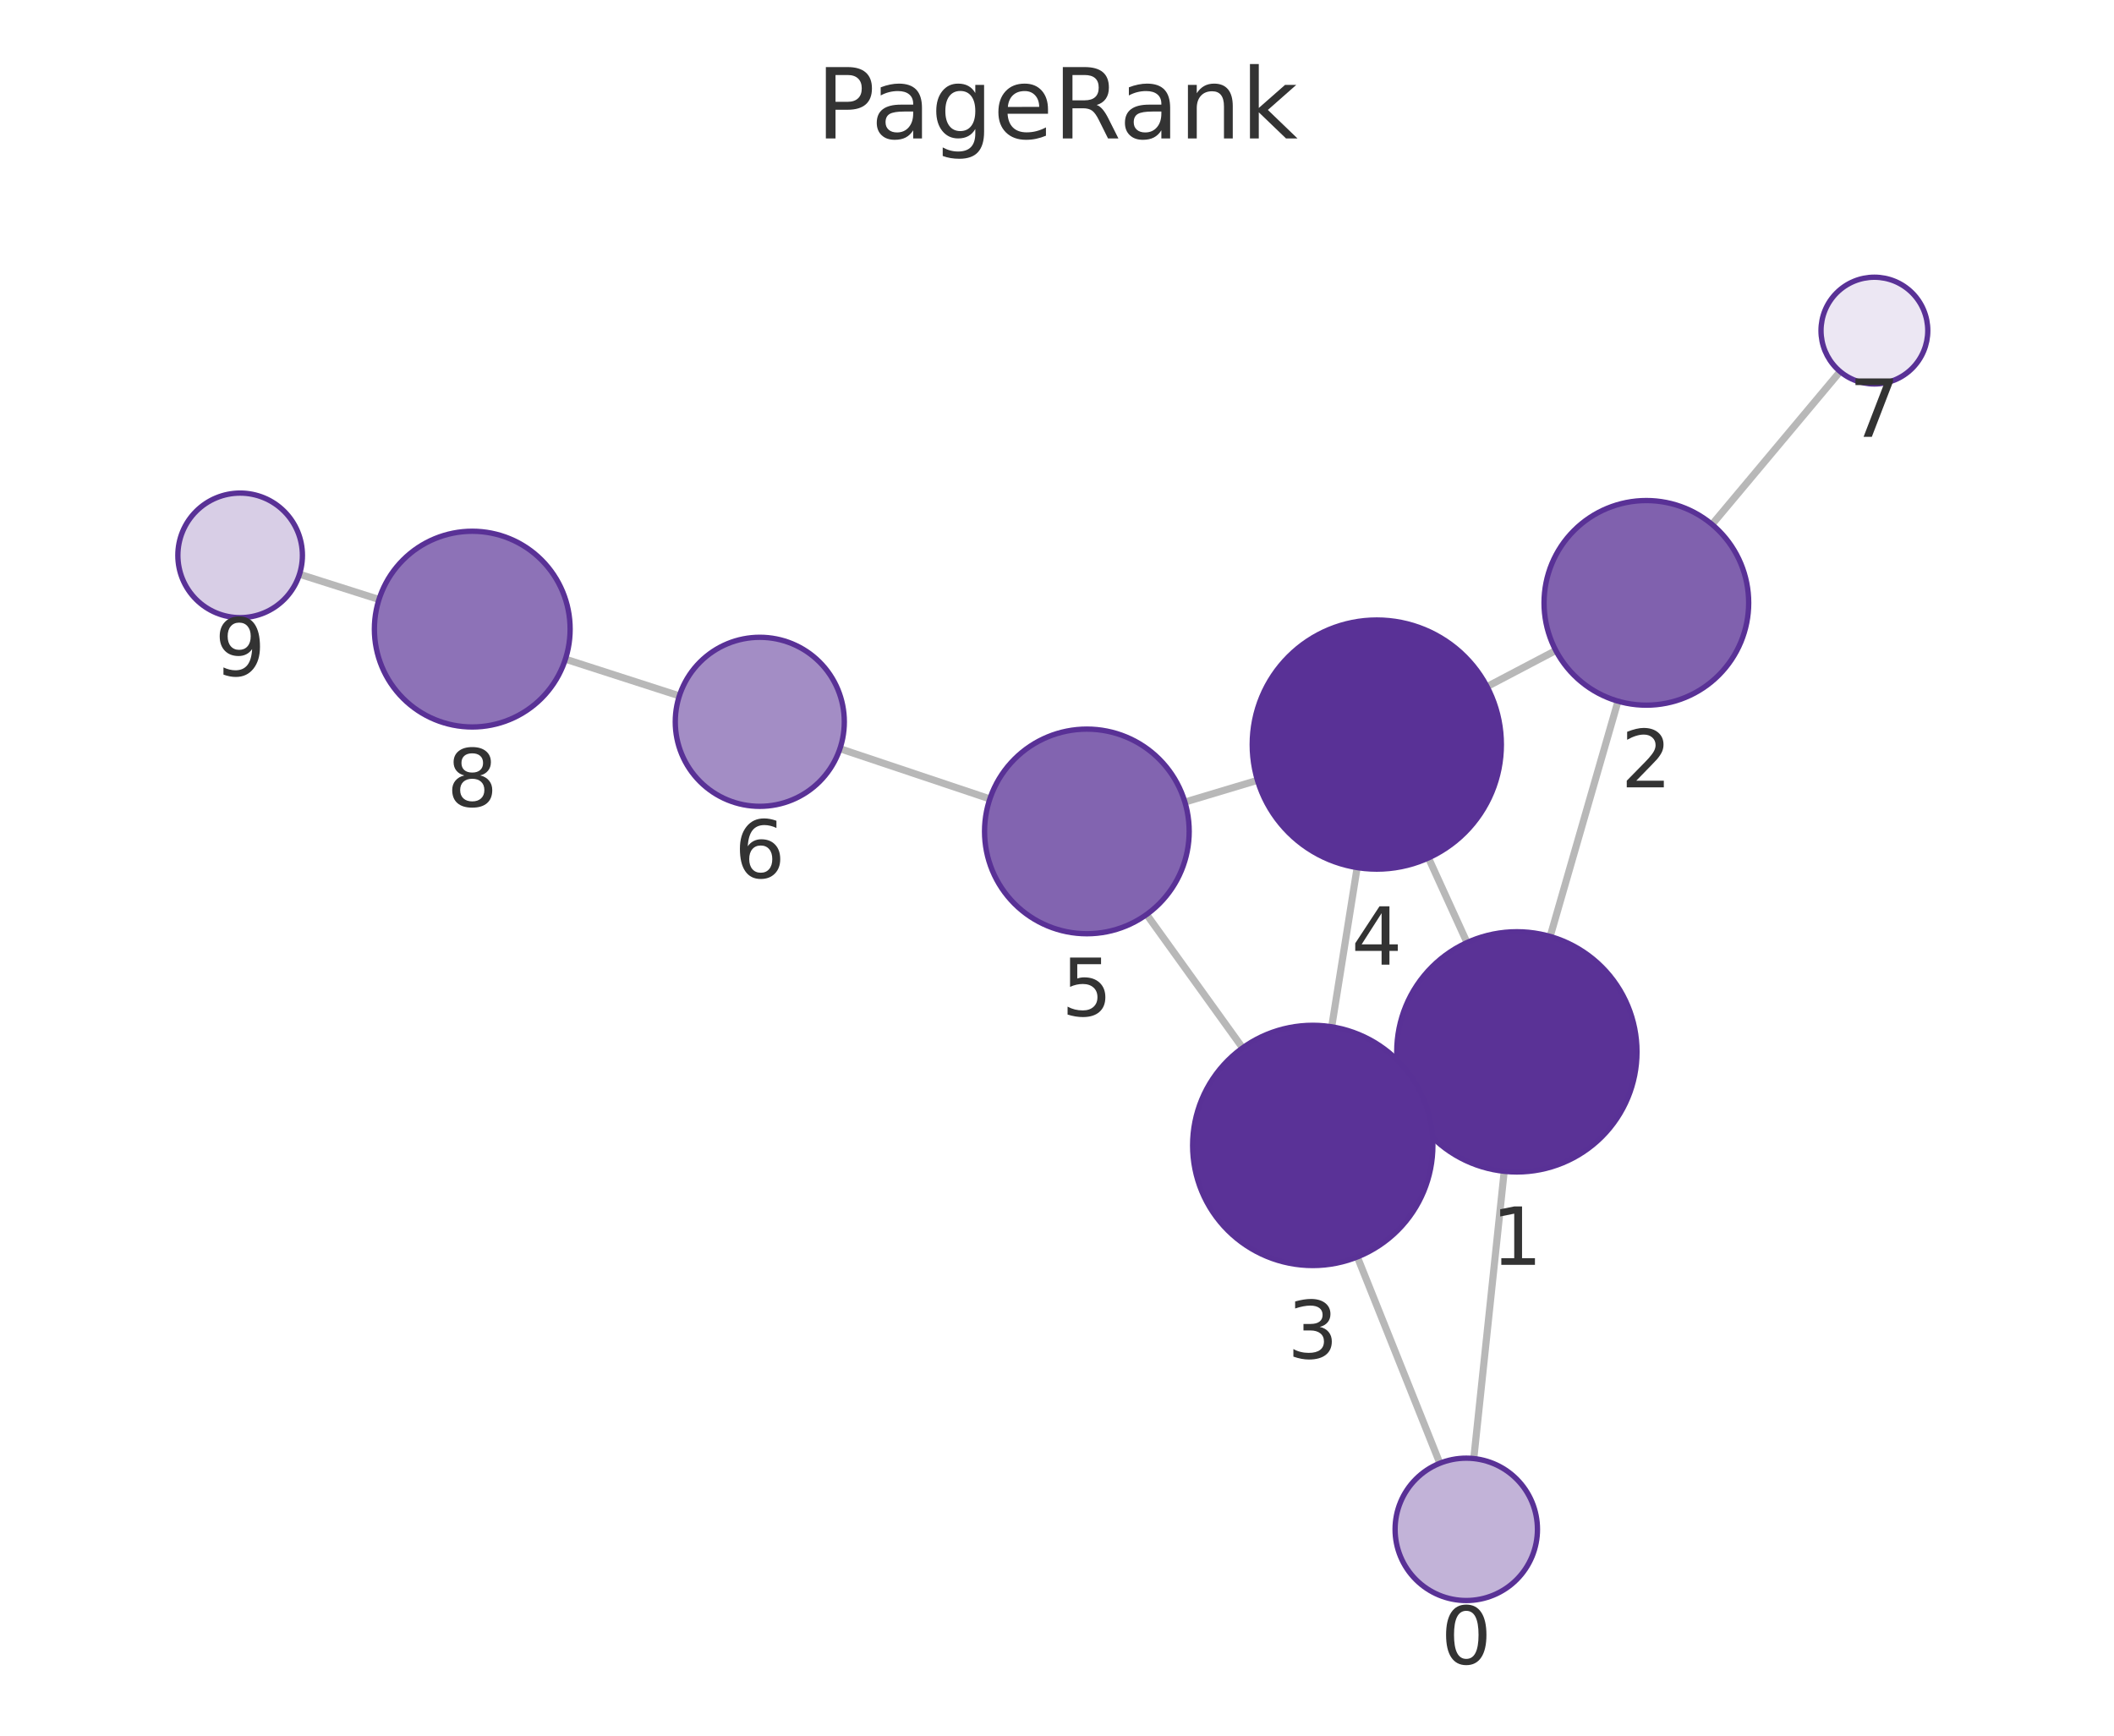
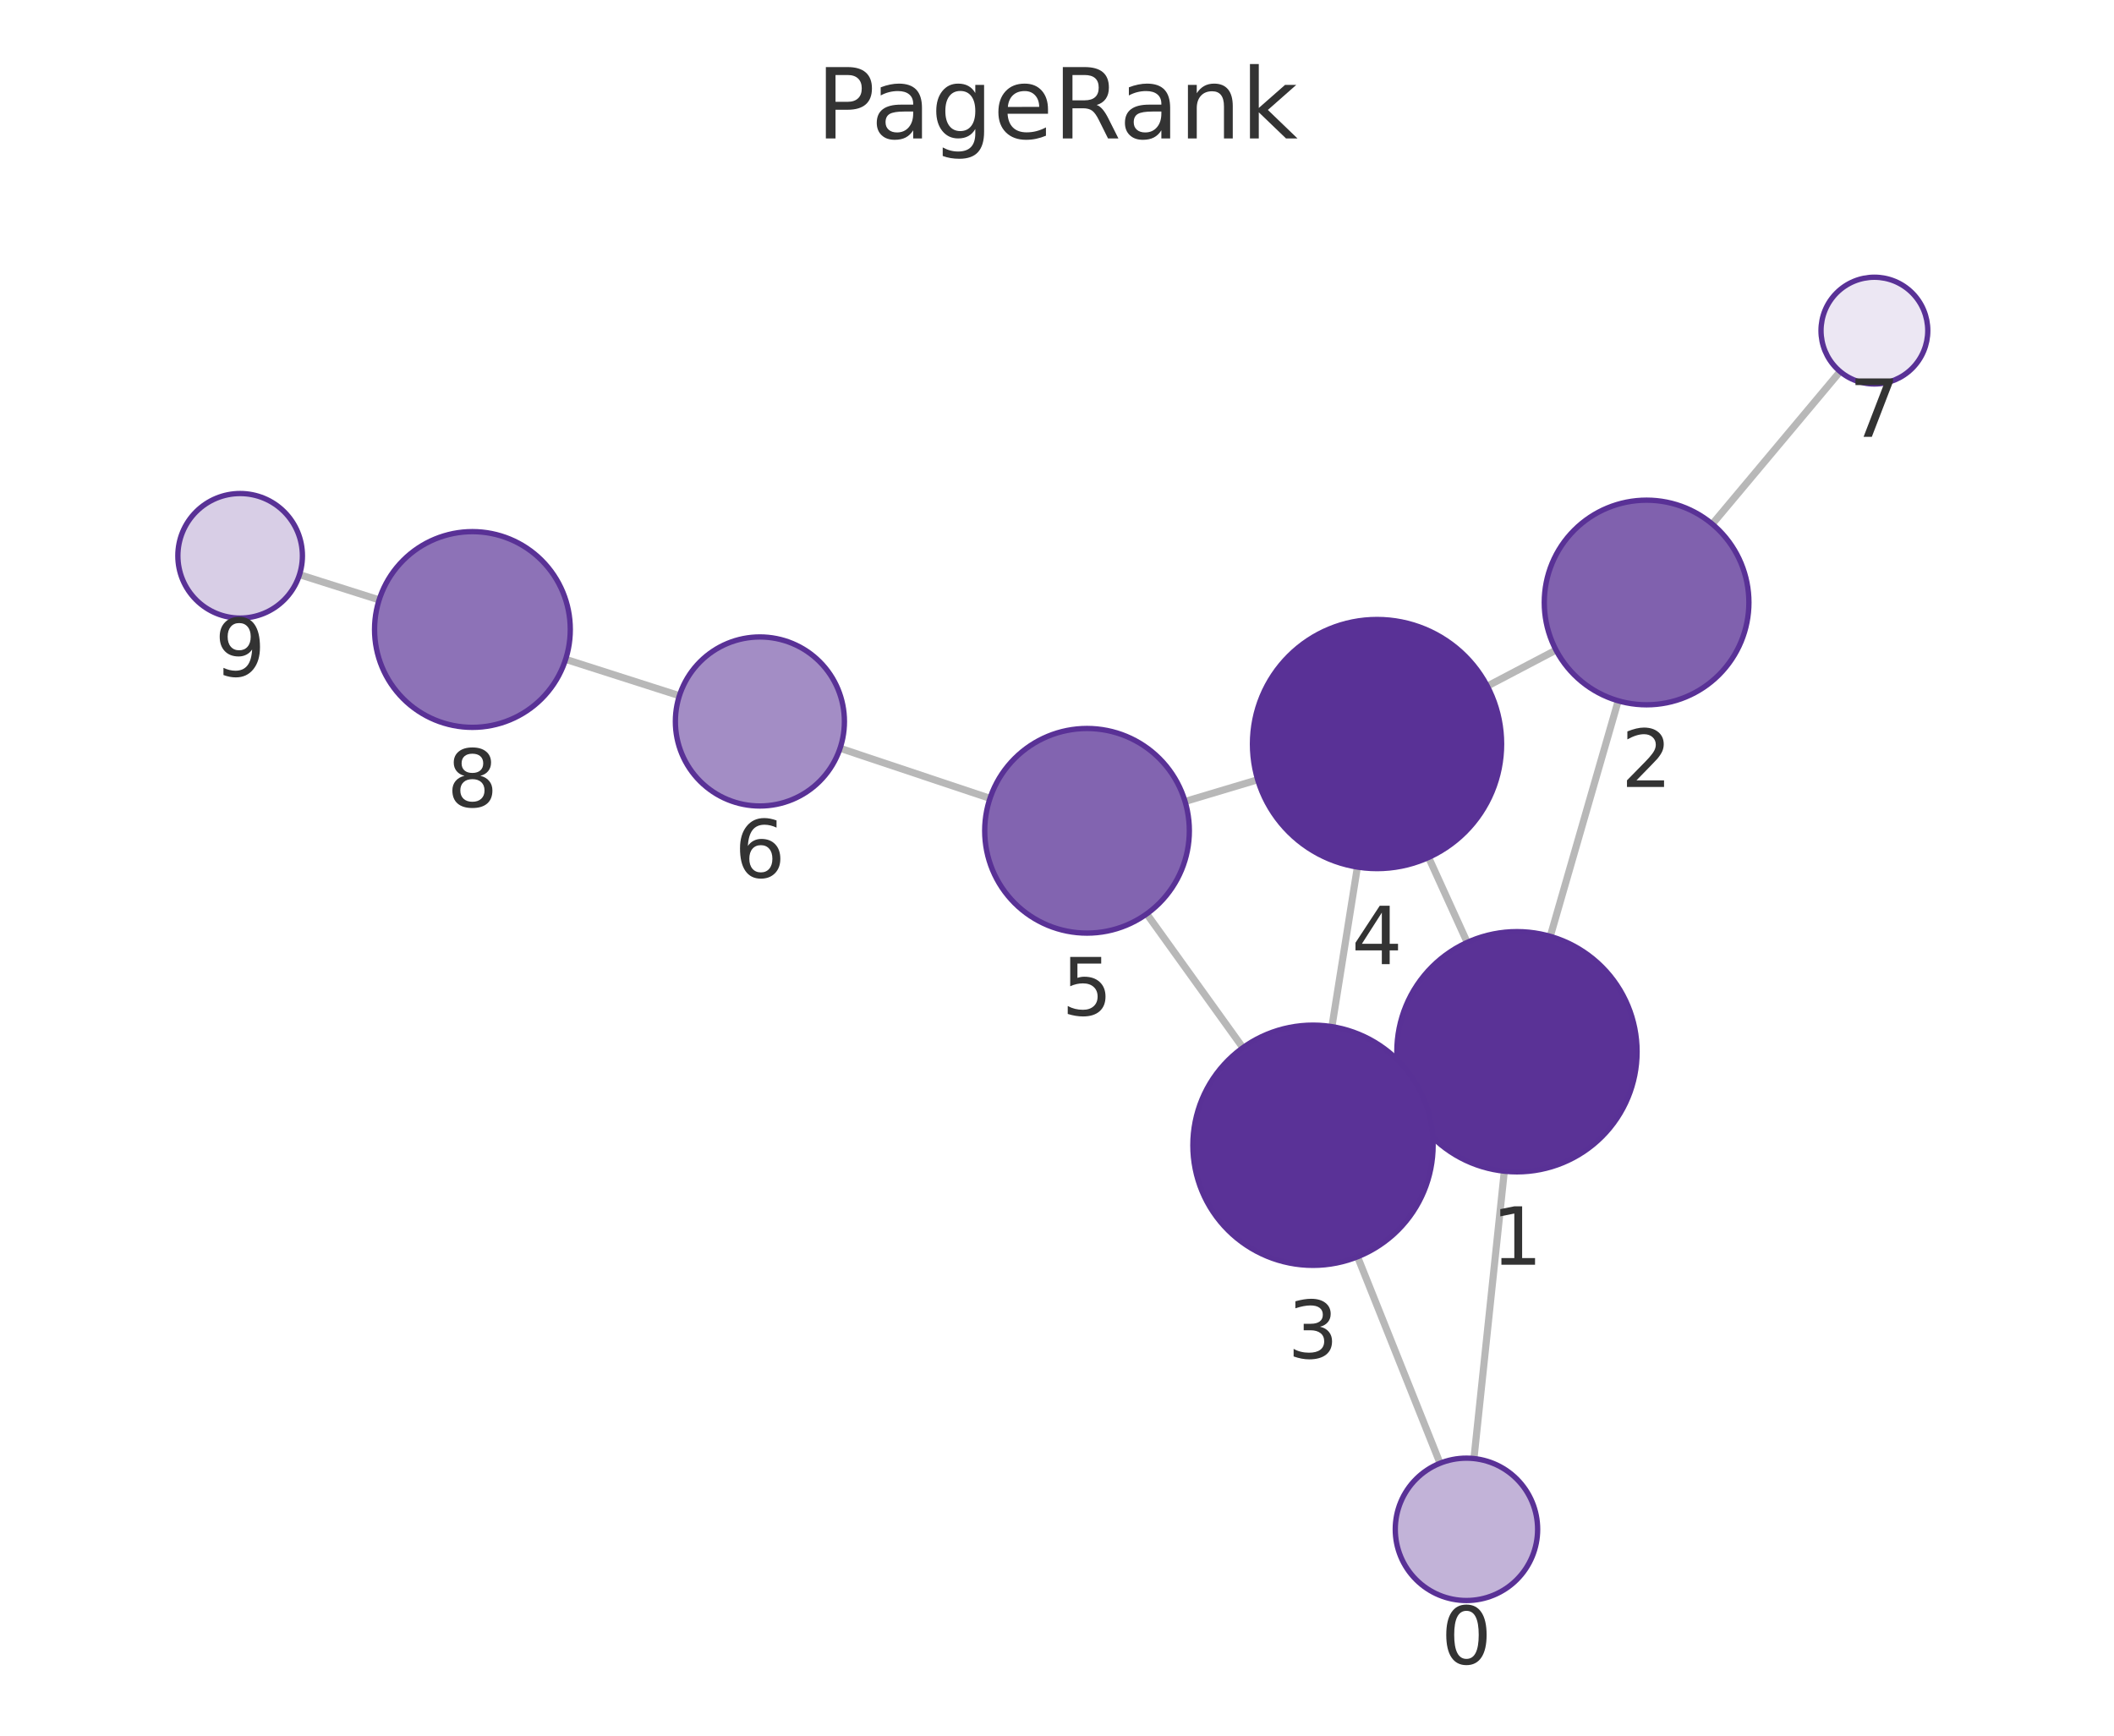
<svg xmlns="http://www.w3.org/2000/svg" xmlns:xlink="http://www.w3.org/1999/xlink" width="237.6pt" height="195.078pt" viewBox="0 0 237.6 195.078" version="1.1">
  <defs>
    <style type="text/css">*{stroke-linejoin: round; stroke-linecap: butt}</style>
  </defs>
  <g id="figure_1">
    <g id="patch_1">
      <path d="M 0 195.078  L 237.6 195.078  L 237.6 0  L 0 0  L 0 195.078  z " style="fill: none" />
    </g>
    <g id="axes_1">
      <g id="patch_2">
        <path d="M 7.2 187.878  L 230.4 187.878  L 230.4 21.558  L 7.2 21.558  L 7.2 187.878  z " style="fill: none" />
      </g>
      <g id="EdgeCollection_1">
-         <path d="M 165.643 163.934  L 169.063 131.648  " clip-path="url(#p16b60f27f3)" style="fill: #b8b8b8; stroke: #b8b8b8; stroke-width: 0.8" />
-         <path d="M 161.83 164.461  L 152.558 141.273  " clip-path="url(#p16b60f27f3)" style="fill: #b8b8b8; stroke: #b8b8b8; stroke-width: 0.8" />
-         <path d="M 174.227 105.252  L 181.854 78.807  " clip-path="url(#p16b60f27f3)" style="fill: #b8b8b8; stroke: #b8b8b8; stroke-width: 0.8" />
-         <path d="M 158.213 123.848  L 159.817 123.113  " clip-path="url(#p16b60f27f3)" style="fill: #b8b8b8; stroke: #b8b8b8; stroke-width: 0.8" />
-         <path d="M 164.886 105.939  L 160.55 96.425  " clip-path="url(#p16b60f27f3)" style="fill: #b8b8b8; stroke: #b8b8b8; stroke-width: 0.8" />
-         <path d="M 174.862 73.109  L 167.135 77.171  " clip-path="url(#p16b60f27f3)" style="fill: #b8b8b8; stroke: #b8b8b8; stroke-width: 0.8" />
-         <path d="M 192.425 58.941  L 206.817 41.758  " clip-path="url(#p16b60f27f3)" style="fill: #b8b8b8; stroke: #b8b8b8; stroke-width: 0.8" />
-         <path d="M 149.675 115.407  L 152.535 97.511  " clip-path="url(#p16b60f27f3)" style="fill: #b8b8b8; stroke: #b8b8b8; stroke-width: 0.8" />
-         <path d="M 139.662 117.779  L 128.873 102.783  " clip-path="url(#p16b60f27f3)" style="fill: #b8b8b8; stroke: #b8b8b8; stroke-width: 0.8" />
-         <path d="M 141.332 87.704  L 133.174 90.148  " clip-path="url(#p16b60f27f3)" style="fill: #b8b8b8; stroke: #b8b8b8; stroke-width: 0.8" />
-         <path d="M 111.253 89.793  L 94.404 84.147  " clip-path="url(#p16b60f27f3)" style="fill: #b8b8b8; stroke: #b8b8b8; stroke-width: 0.8" />
-         <path d="M 76.354 78.213  L 63.549 74.085  " clip-path="url(#p16b60f27f3)" style="fill: #b8b8b8; stroke: #b8b8b8; stroke-width: 0.8" />
-         <path d="M 42.596 67.378  L 33.662 64.54  " clip-path="url(#p16b60f27f3)" style="fill: #b8b8b8; stroke: #b8b8b8; stroke-width: 0.8" />
+         <path d="M 165.662 163.933  L 169.077 131.635  " clip-path="url(#p6fdcc9afab)" style="fill: #b8b8b8; stroke: #b8b8b8; stroke-width: 0.8" />
+         <path d="M 161.852 164.46  L 152.581 141.255  " clip-path="url(#p6fdcc9afab)" style="fill: #b8b8b8; stroke: #b8b8b8; stroke-width: 0.8" />
+         <path d="M 174.239 105.239  L 181.878 78.765  " clip-path="url(#p6fdcc9afab)" style="fill: #b8b8b8; stroke: #b8b8b8; stroke-width: 0.8" />
+         <path d="M 158.224 123.836  L 159.844 123.093  " clip-path="url(#p6fdcc9afab)" style="fill: #b8b8b8; stroke: #b8b8b8; stroke-width: 0.8" />
+         <path d="M 164.908 105.921  L 160.565 96.37  " clip-path="url(#p6fdcc9afab)" style="fill: #b8b8b8; stroke: #b8b8b8; stroke-width: 0.8" />
+         <path d="M 174.885 73.062  L 167.165 77.116  " clip-path="url(#p6fdcc9afab)" style="fill: #b8b8b8; stroke: #b8b8b8; stroke-width: 0.8" />
+         <path d="M 192.452 58.901  L 206.816 41.758  " clip-path="url(#p6fdcc9afab)" style="fill: #b8b8b8; stroke: #b8b8b8; stroke-width: 0.8" />
+         <path d="M 149.7 115.387  L 152.563 97.451  " clip-path="url(#p6fdcc9afab)" style="fill: #b8b8b8; stroke: #b8b8b8; stroke-width: 0.8" />
+         <path d="M 139.693 117.756  L 128.886 102.716  " clip-path="url(#p6fdcc9afab)" style="fill: #b8b8b8; stroke: #b8b8b8; stroke-width: 0.8" />
+         <path d="M 141.358 87.638  L 133.192 90.081  " clip-path="url(#p6fdcc9afab)" style="fill: #b8b8b8; stroke: #b8b8b8; stroke-width: 0.8" />
+         <path d="M 111.268 89.732  L 94.418 84.101  " clip-path="url(#p6fdcc9afab)" style="fill: #b8b8b8; stroke: #b8b8b8; stroke-width: 0.8" />
+         <path d="M 76.359 78.195  L 63.573 74.104  " clip-path="url(#p6fdcc9afab)" style="fill: #b8b8b8; stroke: #b8b8b8; stroke-width: 0.8" />
+         <path d="M 42.612 67.425  L 33.663 64.586  " clip-path="url(#p6fdcc9afab)" style="fill: #b8b8b8; stroke: #b8b8b8; stroke-width: 0.8" />
      </g>
      <g id="VertexCollection_1">
-         <path d="M 164.8 179.89  C 166.922 179.89 168.957 179.047 170.457 177.546  C 171.957 176.046 172.8 174.011 172.8 171.89  C 172.8 169.768 171.957 167.733 170.457 166.233  C 168.957 164.732 166.922 163.89 164.8 163.89  C 162.679 163.89 160.644 164.732 159.144 166.233  C 157.643 167.733 156.8 169.768 156.8 171.89  C 156.8 174.011 157.643 176.046 159.144 177.546  C 160.644 179.047 162.679 179.89 164.8 179.89  z " clip-path="url(#p16b60f27f3)" style="fill: #c2b3d8; stroke: #593196; stroke-width: 0.6" />
-         <path d="M 170.486 131.723  C 174.066 131.723 177.5 130.301 180.032 127.769  C 182.563 125.237 183.986 121.803 183.986 118.223  C 183.986 114.643 182.563 111.209 180.032 108.677  C 177.5 106.145 174.066 104.723 170.486 104.723  C 166.905 104.723 163.471 106.145 160.94 108.677  C 158.408 111.209 156.986 114.643 156.986 118.223  C 156.986 121.803 158.408 125.237 160.94 127.769  C 163.471 130.301 166.905 131.723 170.486 131.723  z " clip-path="url(#p16b60f27f3)" style="fill: #5a3296; stroke: #593196; stroke-width: 0.6" />
-         <path d="M 185.041 79.258  C 188.09 79.258 191.016 78.046 193.172 75.889  C 195.329 73.733 196.541 70.807 196.541 67.758  C 196.541 64.708 195.329 61.782 193.172 59.626  C 191.016 57.469 188.09 56.258 185.041 56.258  C 181.991 56.258 179.065 57.469 176.909 59.626  C 174.752 61.782 173.541 64.708 173.541 67.758  C 173.541 70.807 174.752 73.733 176.909 75.889  C 179.065 78.046 181.991 79.258 185.041 79.258  z " clip-path="url(#p16b60f27f3)" style="fill: #8061ae; stroke: #593196; stroke-width: 0.6" />
-         <path d="M 147.545 142.238  C 151.126 142.238 154.56 140.816 157.091 138.284  C 159.623 135.752 161.045 132.318 161.045 128.738  C 161.045 125.158 159.623 121.724 157.091 119.192  C 154.56 116.661 151.126 115.238 147.545 115.238  C 143.965 115.238 140.531 116.661 137.999 119.192  C 135.468 121.724 134.045 125.158 134.045 128.738  C 134.045 132.318 135.468 135.752 137.999 138.284  C 140.531 140.816 143.965 142.238 147.545 142.238  z " clip-path="url(#p16b60f27f3)" style="fill: #5a3297; stroke: #593196; stroke-width: 0.6" />
-         <path d="M 154.743 97.686  C 158.456 97.686 162.018 96.211 164.643 93.586  C 167.268 90.96 168.743 87.399 168.743 83.686  C 168.743 79.973 167.268 76.412 164.643 73.787  C 162.018 71.161 158.456 69.686 154.743 69.686  C 151.031 69.686 147.469 71.161 144.844 73.787  C 142.219 76.412 140.743 79.973 140.743 83.686  C 140.743 87.399 142.219 90.96 144.844 93.586  C 147.469 96.211 151.031 97.686 154.743 97.686  z " clip-path="url(#p16b60f27f3)" style="fill: #593196; stroke: #593196; stroke-width: 0.6" />
-         <path d="M 122.157 104.948  C 125.207 104.948 128.133 103.736 130.289 101.579  C 132.446 99.423 133.657 96.497 133.657 93.448  C 133.657 90.398 132.446 87.472 130.289 85.316  C 128.133 83.159 125.207 81.948 122.157 81.948  C 119.108 81.948 116.182 83.159 114.026 85.316  C 111.869 87.472 110.657 90.398 110.657 93.448  C 110.657 96.497 111.869 99.423 114.026 101.579  C 116.182 103.736 119.108 104.948 122.157 104.948  z " clip-path="url(#p16b60f27f3)" style="fill: #8264b0; stroke: #593196; stroke-width: 0.6" />
-         <path d="M 85.396 90.628  C 87.916 90.628 90.332 89.627 92.114 87.846  C 93.895 86.064 94.896 83.647 94.896 81.128  C 94.896 78.609 93.895 76.192 92.114 74.41  C 90.332 72.629 87.916 71.628 85.396 71.628  C 82.877 71.628 80.46 72.629 78.679 74.41  C 76.897 76.192 75.896 78.609 75.896 81.128  C 75.896 83.647 76.897 86.064 78.679 87.846  C 80.46 89.627 82.877 90.628 85.396 90.628  z " clip-path="url(#p16b60f27f3)" style="fill: #a38dc5; stroke: #593196; stroke-width: 0.6" />
-         <path d="M 210.67 43.158  C 212.261 43.158 213.787 42.526 214.912 41.401  C 216.038 40.275 216.67 38.749 216.67 37.158  C 216.67 35.567 216.038 34.041 214.912 32.915  C 213.787 31.79 212.261 31.158 210.67 31.158  C 209.079 31.158 207.552 31.79 206.427 32.915  C 205.302 34.041 204.67 35.567 204.67 37.158  C 204.67 38.749 205.302 40.275 206.427 41.401  C 207.552 42.526 209.079 43.158 210.67 43.158  z " clip-path="url(#p16b60f27f3)" style="fill: #ece7f3; stroke: #593196; stroke-width: 0.6" />
-         <path d="M 53.079 81.709  C 55.996 81.709 58.795 80.55 60.857 78.488  C 62.92 76.425 64.079 73.627 64.079 70.709  C 64.079 67.792 62.92 64.994 60.857 62.931  C 58.795 60.868 55.996 59.709 53.079 59.709  C 50.162 59.709 47.364 60.868 45.301 62.931  C 43.238 64.994 42.079 67.792 42.079 70.709  C 42.079 73.627 43.238 76.425 45.301 78.488  C 47.364 80.55 50.162 81.709 53.079 81.709  z " clip-path="url(#p16b60f27f3)" style="fill: #8d72b7; stroke: #593196; stroke-width: 0.6" />
-         <path d="M 26.99 69.42  C 28.847 69.42 30.627 68.682 31.94 67.37  C 33.253 66.057 33.99 64.276 33.99 62.42  C 33.99 60.563 33.253 58.783 31.94 57.47  C 30.627 56.157 28.847 55.42 26.99 55.42  C 25.134 55.42 23.353 56.157 22.041 57.47  C 20.728 58.783 19.99 60.563 19.99 62.42  C 19.99 64.276 20.728 66.057 22.041 67.37  C 23.353 68.682 25.134 69.42 26.99 69.42  z " clip-path="url(#p16b60f27f3)" style="fill: #d8cee6; stroke: #593196; stroke-width: 0.6" />
+         <path d="M 164.82 179.889  C 166.942 179.889 168.977 179.046 170.477 177.546  C 171.978 176.045 172.82 174.01 172.82 171.889  C 172.82 169.767 171.978 167.732 170.477 166.232  C 168.977 164.732 166.942 163.889 164.82 163.889  C 162.699 163.889 160.664 164.732 159.164 166.232  C 157.663 167.732 156.82 169.767 156.82 171.889  C 156.82 174.01 157.663 176.045 159.164 177.546  C 160.664 179.046 162.699 179.889 164.82 179.889  z " clip-path="url(#p6fdcc9afab)" style="fill: #c2b3d8; stroke: #593196; stroke-width: 0.6" />
+         <path d="M 170.496 131.71  C 174.076 131.71 177.511 130.288 180.042 127.756  C 182.574 125.224 183.996 121.79 183.996 118.21  C 183.996 114.63 182.574 111.196 180.042 108.664  C 177.511 106.132 174.076 104.71 170.496 104.71  C 166.916 104.71 163.482 106.132 160.95 108.664  C 158.419 111.196 156.996 114.63 156.996 118.21  C 156.996 121.79 158.419 125.224 160.95 127.756  C 163.482 130.288 166.916 131.71 170.496 131.71  z " clip-path="url(#p6fdcc9afab)" style="fill: #5a3296; stroke: #593196; stroke-width: 0.6" />
+         <path d="M 185.066 79.216  C 188.116 79.216 191.041 78.004 193.198 75.847  C 195.354 73.691 196.566 70.765 196.566 67.716  C 196.566 64.666 195.354 61.74 193.198 59.584  C 191.041 57.427 188.116 56.216 185.066 56.216  C 182.016 56.216 179.091 57.427 176.934 59.584  C 174.778 61.74 173.566 64.666 173.566 67.716  C 173.566 70.765 174.778 73.691 176.934 75.847  C 179.091 78.004 182.016 79.216 185.066 79.216  z " clip-path="url(#p6fdcc9afab)" style="fill: #8061ae; stroke: #593196; stroke-width: 0.6" />
+         <path d="M 147.572 142.219  C 151.152 142.219 154.586 140.796 157.117 138.265  C 159.649 135.733 161.072 132.299 161.072 128.719  C 161.072 125.138 159.649 121.704 157.117 119.173  C 154.586 116.641 151.152 115.219 147.572 115.219  C 143.991 115.219 140.557 116.641 138.026 119.173  C 135.494 121.704 134.072 125.138 134.072 128.719  C 134.072 132.299 135.494 135.733 138.026 138.265  C 140.557 140.796 143.991 142.219 147.572 142.219  z " clip-path="url(#p6fdcc9afab)" style="fill: #5a3297; stroke: #593196; stroke-width: 0.6" />
+         <path d="M 154.77 97.626  C 158.483 97.626 162.044 96.151 164.67 93.525  C 167.295 90.9 168.77 87.339 168.77 83.626  C 168.77 79.913 167.295 76.352 164.67 73.726  C 162.044 71.101 158.483 69.626 154.77 69.626  C 151.057 69.626 147.496 71.101 144.871 73.726  C 142.245 76.352 140.77 79.913 140.77 83.626  C 140.77 87.339 142.245 90.9 144.871 93.525  C 147.496 96.151 151.057 97.626 154.77 97.626  z " clip-path="url(#p6fdcc9afab)" style="fill: #593196; stroke: #593196; stroke-width: 0.6" />
+         <path d="M 122.175 104.877  C 125.225 104.877 128.15 103.666 130.307 101.509  C 132.463 99.352 133.675 96.427 133.675 93.377  C 133.675 90.327 132.463 87.402 130.307 85.246  C 128.15 83.089 125.225 81.877 122.175 81.877  C 119.125 81.877 116.2 83.089 114.043 85.246  C 111.887 87.402 110.675 90.327 110.675 93.377  C 110.675 96.427 111.887 99.352 114.043 101.509  C 116.2 103.666 119.125 104.877 122.175 104.877  z " clip-path="url(#p6fdcc9afab)" style="fill: #8264b0; stroke: #593196; stroke-width: 0.6" />
+         <path d="M 85.408 90.59  C 87.927 90.59 90.344 89.589 92.125 87.807  C 93.907 86.026 94.908 83.609 94.908 81.09  C 94.908 78.57 93.907 76.153 92.125 74.372  C 90.344 72.59 87.927 71.59 85.408 71.59  C 82.888 71.59 80.472 72.59 78.69 74.372  C 76.909 76.153 75.908 78.57 75.908 81.09  C 75.908 83.609 76.909 86.026 78.69 87.807  C 80.472 89.589 82.888 90.59 85.408 90.59  z " clip-path="url(#p6fdcc9afab)" style="fill: #a38dc5; stroke: #593196; stroke-width: 0.6" />
+         <path d="M 210.67 43.159  C 212.261 43.159 213.787 42.526 214.912 41.401  C 216.038 40.276 216.67 38.75 216.67 37.159  C 216.67 35.567 216.038 34.041 214.912 32.916  C 213.787 31.791 212.261 31.159 210.67 31.159  C 209.079 31.159 207.552 31.791 206.427 32.916  C 205.302 34.041 204.67 35.567 204.67 37.159  C 204.67 38.75 205.302 40.276 206.427 41.401  C 207.552 42.526 209.079 43.159 210.67 43.159  z " clip-path="url(#p6fdcc9afab)" style="fill: #ece7f3; stroke: #593196; stroke-width: 0.6" />
+         <path d="M 53.097 81.752  C 56.014 81.752 58.812 80.593 60.875 78.53  C 62.938 76.467 64.097 73.669 64.097 70.752  C 64.097 67.835 62.938 65.037 60.875 62.974  C 58.812 60.911 56.014 59.752 53.097 59.752  C 50.179 59.752 47.381 60.911 45.318 62.974  C 43.256 65.037 42.097 67.835 42.097 70.752  C 42.097 73.669 43.256 76.467 45.318 78.53  C 47.381 80.593 50.179 81.752 53.097 81.752  z " clip-path="url(#p6fdcc9afab)" style="fill: #8d72b7; stroke: #593196; stroke-width: 0.6" />
+         <path d="M 26.99 69.469  C 28.847 69.469 30.628 68.731 31.94 67.419  C 33.253 66.106 33.99 64.325 33.99 62.469  C 33.99 60.612 33.253 58.832 31.94 57.519  C 30.628 56.206 28.847 55.469 26.99 55.469  C 25.134 55.469 23.353 56.206 22.041 57.519  C 20.728 58.832 19.99 60.612 19.99 62.469  C 19.99 64.325 20.728 66.106 22.041 67.419  C 23.353 68.731 25.134 69.469 26.99 69.469  z " clip-path="url(#p6fdcc9afab)" style="fill: #d8cee6; stroke: #593196; stroke-width: 0.6" />
      </g>
      <g id="text_1">
-         <g clip-path="url(#p16b60f27f3)">
-           <g style="fill: #333333" transform="translate(161.9372 187.0274) scale(0.09 -0.09)">
+         <g clip-path="url(#p6fdcc9afab)">
+           <g style="fill: #333333" transform="translate(161.9574 187.0267) scale(0.09 -0.09)">
            <defs>
              <path id="DejaVuSans-13" d="M 2034 4250  Q 1547 4250 1301 3770  Q 1056 3291 1056 2328  Q 1056 1369 1301 889  Q 1547 409 2034 409  Q 2525 409 2770 889  Q 3016 1369 3016 2328  Q 3016 3291 2770 3770  Q 2525 4250 2034 4250  z M 2034 4750  Q 2819 4750 3233 4129  Q 3647 3509 3647 2328  Q 3647 1150 3233 529  Q 2819 -91 2034 -91  Q 1250 -91 836 529  Q 422 1150 422 2328  Q 422 3509 836 4129  Q 1250 4750 2034 4750  z " transform="scale(0.015625)" />
            </defs>
            <use xlink:href="#DejaVuSans-13" />
          </g>
        </g>
      </g>
      <g id="text_2">
-         <g clip-path="url(#p16b60f27f3)">
-           <g style="fill: #333333" transform="translate(167.6226 142.1609) scale(0.09 -0.09)">
+         <g clip-path="url(#p6fdcc9afab)">
+           <g style="fill: #333333" transform="translate(167.6331 142.1479) scale(0.09 -0.09)">
            <defs>
              <path id="DejaVuSans-14" d="M 794 531  L 1825 531  L 1825 4091  L 703 3866  L 703 4441  L 1819 4666  L 2450 4666  L 2450 531  L 3481 531  L 3481 0  L 794 0  L 794 531  z " transform="scale(0.015625)" />
            </defs>
            <use xlink:href="#DejaVuSans-14" />
          </g>
        </g>
      </g>
      <g id="text_3">
-         <g clip-path="url(#p16b60f27f3)">
-           <g style="fill: #333333" transform="translate(182.1774 88.49545) scale(0.09 -0.09)">
+         <g clip-path="url(#p6fdcc9afab)">
+           <g style="fill: #333333" transform="translate(182.2028 88.4534) scale(0.09 -0.09)">
            <defs>
              <path id="DejaVuSans-15" d="M 1228 531  L 3431 531  L 3431 0  L 469 0  L 469 531  Q 828 903 1448 1529  Q 2069 2156 2228 2338  Q 2531 2678 2651 2914  Q 2772 3150 2772 3378  Q 2772 3750 2511 3984  Q 2250 4219 1831 4219  Q 1534 4219 1204 4116  Q 875 4013 500 3803  L 500 4441  Q 881 4594 1212 4672  Q 1544 4750 1819 4750  Q 2544 4750 2975 4387  Q 3406 4025 3406 3419  Q 3406 3131 3298 2873  Q 3191 2616 2906 2266  Q 2828 2175 2409 1742  Q 1991 1309 1228 531  z " transform="scale(0.015625)" />
            </defs>
            <use xlink:href="#DejaVuSans-15" />
          </g>
        </g>
      </g>
      <g id="text_4">
-         <g clip-path="url(#p16b60f27f3)">
-           <g style="fill: #333333" transform="translate(144.6822 152.676) scale(0.09 -0.09)">
+         <g clip-path="url(#p6fdcc9afab)">
+           <g style="fill: #333333" transform="translate(144.7084 152.6565) scale(0.09 -0.09)">
            <defs>
              <path id="DejaVuSans-16" d="M 2597 2516  Q 3050 2419 3304 2112  Q 3559 1806 3559 1356  Q 3559 666 3084 287  Q 2609 -91 1734 -91  Q 1441 -91 1130 -33  Q 819 25 488 141  L 488 750  Q 750 597 1062 519  Q 1375 441 1716 441  Q 2309 441 2620 675  Q 2931 909 2931 1356  Q 2931 1769 2642 2001  Q 2353 2234 1838 2234  L 1294 2234  L 1294 2753  L 1863 2753  Q 2328 2753 2575 2939  Q 2822 3125 2822 3475  Q 2822 3834 2567 4026  Q 2313 4219 1838 4219  Q 1578 4219 1281 4162  Q 984 4106 628 3988  L 628 4550  Q 988 4650 1302 4700  Q 1616 4750 1894 4750  Q 2613 4750 3031 4423  Q 3450 4097 3450 3541  Q 3450 3153 3228 2886  Q 3006 2619 2597 2516  z " transform="scale(0.015625)" />
            </defs>
            <use xlink:href="#DejaVuSans-16" />
          </g>
        </g>
      </g>
      <g id="text_5">
-         <g clip-path="url(#p16b60f27f3)">
-           <g style="fill: #333333" transform="translate(151.8804 108.4241) scale(0.09 -0.09)">
+         <g clip-path="url(#p6fdcc9afab)">
+           <g style="fill: #333333" transform="translate(151.907 108.3636) scale(0.09 -0.09)">
            <defs>
              <path id="DejaVuSans-17" d="M 2419 4116  L 825 1625  L 2419 1625  L 2419 4116  z M 2253 4666  L 3047 4666  L 3047 1625  L 3713 1625  L 3713 1100  L 3047 1100  L 3047 0  L 2419 0  L 2419 1100  L 313 1100  L 313 1709  L 2253 4666  z " transform="scale(0.015625)" />
            </defs>
            <use xlink:href="#DejaVuSans-17" />
          </g>
        </g>
      </g>
      <g id="text_6">
-         <g clip-path="url(#p16b60f27f3)">
-           <g style="fill: #333333" transform="translate(119.2943 114.1855) scale(0.09 -0.09)">
+         <g clip-path="url(#p6fdcc9afab)">
+           <g style="fill: #333333" transform="translate(119.3118 114.1152) scale(0.09 -0.09)">
            <defs>
              <path id="DejaVuSans-18" d="M 691 4666  L 3169 4666  L 3169 4134  L 1269 4134  L 1269 2991  Q 1406 3038 1543 3061  Q 1681 3084 1819 3084  Q 2600 3084 3056 2656  Q 3513 2228 3513 1497  Q 3513 744 3044 326  Q 2575 -91 1722 -91  Q 1428 -91 1123 -41  Q 819 9 494 109  L 494 744  Q 775 591 1075 516  Q 1375 441 1709 441  Q 2250 441 2565 725  Q 2881 1009 2881 1497  Q 2881 1984 2565 2268  Q 2250 2553 1709 2553  Q 1456 2553 1204 2497  Q 953 2441 691 2322  L 691 4666  z " transform="scale(0.015625)" />
            </defs>
            <use xlink:href="#DejaVuSans-18" />
          </g>
        </g>
      </g>
      <g id="text_7">
-         <g clip-path="url(#p16b60f27f3)">
-           <g style="fill: #333333" transform="translate(82.53303 98.66588) scale(0.09 -0.09)">
+         <g clip-path="url(#p6fdcc9afab)">
+           <g style="fill: #333333" transform="translate(82.5445 98.6274) scale(0.09 -0.09)">
            <defs>
              <path id="DejaVuSans-19" d="M 2113 2584  Q 1688 2584 1439 2293  Q 1191 2003 1191 1497  Q 1191 994 1439 701  Q 1688 409 2113 409  Q 2538 409 2786 701  Q 3034 994 3034 1497  Q 3034 2003 2786 2293  Q 2538 2584 2113 2584  z M 3366 4563  L 3366 3988  Q 3128 4100 2886 4159  Q 2644 4219 2406 4219  Q 1781 4219 1451 3797  Q 1122 3375 1075 2522  Q 1259 2794 1537 2939  Q 1816 3084 2150 3084  Q 2853 3084 3261 2657  Q 3669 2231 3669 1497  Q 3669 778 3244 343  Q 2819 -91 2113 -91  Q 1303 -91 875 529  Q 447 1150 447 2328  Q 447 3434 972 4092  Q 1497 4750 2381 4750  Q 2619 4750 2861 4703  Q 3103 4656 3366 4563  z " transform="scale(0.015625)" />
            </defs>
            <use xlink:href="#DejaVuSans-19" />
          </g>
        </g>
      </g>
      <g id="text_8">
-         <g clip-path="url(#p16b60f27f3)">
-           <g style="fill: #333333" transform="translate(207.8067 49.09591) scale(0.09 -0.09)">
+         <g clip-path="url(#p6fdcc9afab)">
+           <g style="fill: #333333" transform="translate(207.8067 49.09646) scale(0.09 -0.09)">
            <defs>
              <path id="DejaVuSans-1a" d="M 525 4666  L 3525 4666  L 3525 4397  L 1831 0  L 1172 0  L 2766 4134  L 525 4134  L 525 4666  z " transform="scale(0.015625)" />
            </defs>
            <use xlink:href="#DejaVuSans-1a" />
          </g>
        </g>
      </g>
      <g id="text_9">
-         <g clip-path="url(#p16b60f27f3)">
-           <g style="fill: #333333" transform="translate(50.21612 90.64733) scale(0.09 -0.09)">
+         <g clip-path="url(#p6fdcc9afab)">
+           <g style="fill: #333333" transform="translate(50.23342 90.68999) scale(0.09 -0.09)">
            <defs>
              <path id="DejaVuSans-1b" d="M 2034 2216  Q 1584 2216 1326 1975  Q 1069 1734 1069 1313  Q 1069 891 1326 650  Q 1584 409 2034 409  Q 2484 409 2743 651  Q 3003 894 3003 1313  Q 3003 1734 2745 1975  Q 2488 2216 2034 2216  z M 1403 2484  Q 997 2584 770 2862  Q 544 3141 544 3541  Q 544 4100 942 4425  Q 1341 4750 2034 4750  Q 2731 4750 3128 4425  Q 3525 4100 3525 3541  Q 3525 3141 3298 2862  Q 3072 2584 2669 2484  Q 3125 2378 3379 2068  Q 3634 1759 3634 1313  Q 3634 634 3220 271  Q 2806 -91 2034 -91  Q 1263 -91 848 271  Q 434 634 434 1313  Q 434 1759 690 2068  Q 947 2378 1403 2484  z M 1172 3481  Q 1172 3119 1398 2916  Q 1625 2713 2034 2713  Q 2441 2713 2670 2916  Q 2900 3119 2900 3481  Q 2900 3844 2670 4047  Q 2441 4250 2034 4250  Q 1625 4250 1398 4047  Q 1172 3844 1172 3481  z " transform="scale(0.015625)" />
            </defs>
            <use xlink:href="#DejaVuSans-1b" />
          </g>
        </g>
      </g>
      <g id="text_10">
-         <g clip-path="url(#p16b60f27f3)">
-           <g style="fill: #333333" transform="translate(24.12731 75.95778) scale(0.09 -0.09)">
+         <g clip-path="url(#p6fdcc9afab)">
+           <g style="fill: #333333" transform="translate(24.12737 76.0067) scale(0.09 -0.09)">
            <defs>
              <path id="DejaVuSans-1c" d="M 703 97  L 703 672  Q 941 559 1184 500  Q 1428 441 1663 441  Q 2288 441 2617 861  Q 2947 1281 2994 2138  Q 2813 1869 2534 1725  Q 2256 1581 1919 1581  Q 1219 1581 811 2004  Q 403 2428 403 3163  Q 403 3881 828 4315  Q 1253 4750 1959 4750  Q 2769 4750 3195 4129  Q 3622 3509 3622 2328  Q 3622 1225 3098 567  Q 2575 -91 1691 -91  Q 1453 -91 1209 -44  Q 966 3 703 97  z M 1959 2075  Q 2384 2075 2632 2365  Q 2881 2656 2881 3163  Q 2881 3666 2632 3958  Q 2384 4250 1959 4250  Q 1534 4250 1286 3958  Q 1038 3666 1038 3163  Q 1038 2656 1286 2365  Q 1534 2075 1959 2075  z " transform="scale(0.015625)" />
            </defs>
            <use xlink:href="#DejaVuSans-1c" />
          </g>
        </g>
      </g>
      <g id="matplotlib.axis_1" />
      <g id="matplotlib.axis_2" />
      <g id="text_11">
        <g style="fill: #333333" transform="translate(91.74258 15.55828) scale(0.11 -0.11)">
          <defs>
            <path id="DejaVuSans-33" d="M 1259 4147  L 1259 2394  L 2053 2394  Q 2494 2394 2734 2622  Q 2975 2850 2975 3272  Q 2975 3691 2734 3919  Q 2494 4147 2053 4147  L 1259 4147  z M 628 4666  L 2053 4666  Q 2838 4666 3239 4311  Q 3641 3956 3641 3272  Q 3641 2581 3239 2228  Q 2838 1875 2053 1875  L 1259 1875  L 1259 0  L 628 0  L 628 4666  z " transform="scale(0.015625)" />
            <path id="DejaVuSans-44" d="M 2194 1759  Q 1497 1759 1228 1600  Q 959 1441 959 1056  Q 959 750 1161 570  Q 1363 391 1709 391  Q 2188 391 2477 730  Q 2766 1069 2766 1631  L 2766 1759  L 2194 1759  z M 3341 1997  L 3341 0  L 2766 0  L 2766 531  Q 2569 213 2275 61  Q 1981 -91 1556 -91  Q 1019 -91 701 211  Q 384 513 384 1019  Q 384 1609 779 1909  Q 1175 2209 1959 2209  L 2766 2209  L 2766 2266  Q 2766 2663 2505 2880  Q 2244 3097 1772 3097  Q 1472 3097 1187 3025  Q 903 2953 641 2809  L 641 3341  Q 956 3463 1253 3523  Q 1550 3584 1831 3584  Q 2591 3584 2966 3190  Q 3341 2797 3341 1997  z " transform="scale(0.015625)" />
            <path id="DejaVuSans-4a" d="M 2906 1791  Q 2906 2416 2648 2759  Q 2391 3103 1925 3103  Q 1463 3103 1205 2759  Q 947 2416 947 1791  Q 947 1169 1205 825  Q 1463 481 1925 481  Q 2391 481 2648 825  Q 2906 1169 2906 1791  z M 3481 434  Q 3481 -459 3084 -895  Q 2688 -1331 1869 -1331  Q 1566 -1331 1297 -1286  Q 1028 -1241 775 -1147  L 775 -588  Q 1028 -725 1275 -790  Q 1522 -856 1778 -856  Q 2344 -856 2625 -561  Q 2906 -266 2906 331  L 2906 616  Q 2728 306 2450 153  Q 2172 0 1784 0  Q 1141 0 747 490  Q 353 981 353 1791  Q 353 2603 747 3093  Q 1141 3584 1784 3584  Q 2172 3584 2450 3431  Q 2728 3278 2906 2969  L 2906 3500  L 3481 3500  L 3481 434  z " transform="scale(0.015625)" />
            <path id="DejaVuSans-48" d="M 3597 1894  L 3597 1613  L 953 1613  Q 991 1019 1311 708  Q 1631 397 2203 397  Q 2534 397 2845 478  Q 3156 559 3463 722  L 3463 178  Q 3153 47 2828 -22  Q 2503 -91 2169 -91  Q 1331 -91 842 396  Q 353 884 353 1716  Q 353 2575 817 3079  Q 1281 3584 2069 3584  Q 2775 3584 3186 3129  Q 3597 2675 3597 1894  z M 3022 2063  Q 3016 2534 2758 2815  Q 2500 3097 2075 3097  Q 1594 3097 1305 2825  Q 1016 2553 972 2059  L 3022 2063  z " transform="scale(0.015625)" />
            <path id="DejaVuSans-35" d="M 2841 2188  Q 3044 2119 3236 1894  Q 3428 1669 3622 1275  L 4263 0  L 3584 0  L 2988 1197  Q 2756 1666 2539 1819  Q 2322 1972 1947 1972  L 1259 1972  L 1259 0  L 628 0  L 628 4666  L 2053 4666  Q 2853 4666 3247 4331  Q 3641 3997 3641 3322  Q 3641 2881 3436 2590  Q 3231 2300 2841 2188  z M 1259 4147  L 1259 2491  L 2053 2491  Q 2509 2491 2742 2702  Q 2975 2913 2975 3322  Q 2975 3731 2742 3939  Q 2509 4147 2053 4147  L 1259 4147  z " transform="scale(0.015625)" />
            <path id="DejaVuSans-51" d="M 3513 2113  L 3513 0  L 2938 0  L 2938 2094  Q 2938 2591 2744 2837  Q 2550 3084 2163 3084  Q 1697 3084 1428 2787  Q 1159 2491 1159 1978  L 1159 0  L 581 0  L 581 3500  L 1159 3500  L 1159 2956  Q 1366 3272 1645 3428  Q 1925 3584 2291 3584  Q 2894 3584 3203 3211  Q 3513 2838 3513 2113  z " transform="scale(0.015625)" />
            <path id="DejaVuSans-4e" d="M 581 4863  L 1159 4863  L 1159 1991  L 2875 3500  L 3609 3500  L 1753 1863  L 3688 0  L 2938 0  L 1159 1709  L 1159 0  L 581 0  L 581 4863  z " transform="scale(0.015625)" />
          </defs>
          <use xlink:href="#DejaVuSans-33" />
          <use xlink:href="#DejaVuSans-44" transform="translate(55.8125 0)" />
          <use xlink:href="#DejaVuSans-4a" transform="translate(117.0938 0)" />
          <use xlink:href="#DejaVuSans-48" transform="translate(180.5781 0)" />
          <use xlink:href="#DejaVuSans-35" transform="translate(242.1094 0)" />
          <use xlink:href="#DejaVuSans-44" transform="translate(309.3906 0)" />
          <use xlink:href="#DejaVuSans-51" transform="translate(370.6719 0)" />
          <use xlink:href="#DejaVuSans-4e" transform="translate(434.0469 0)" />
        </g>
      </g>
    </g>
  </g>
  <defs>
-     <clipPath id="p16b60f27f3">
+     <clipPath id="p6fdcc9afab">
      <rect x="7.2" y="21.558" width="223.2" height="166.32" />
    </clipPath>
  </defs>
</svg>
